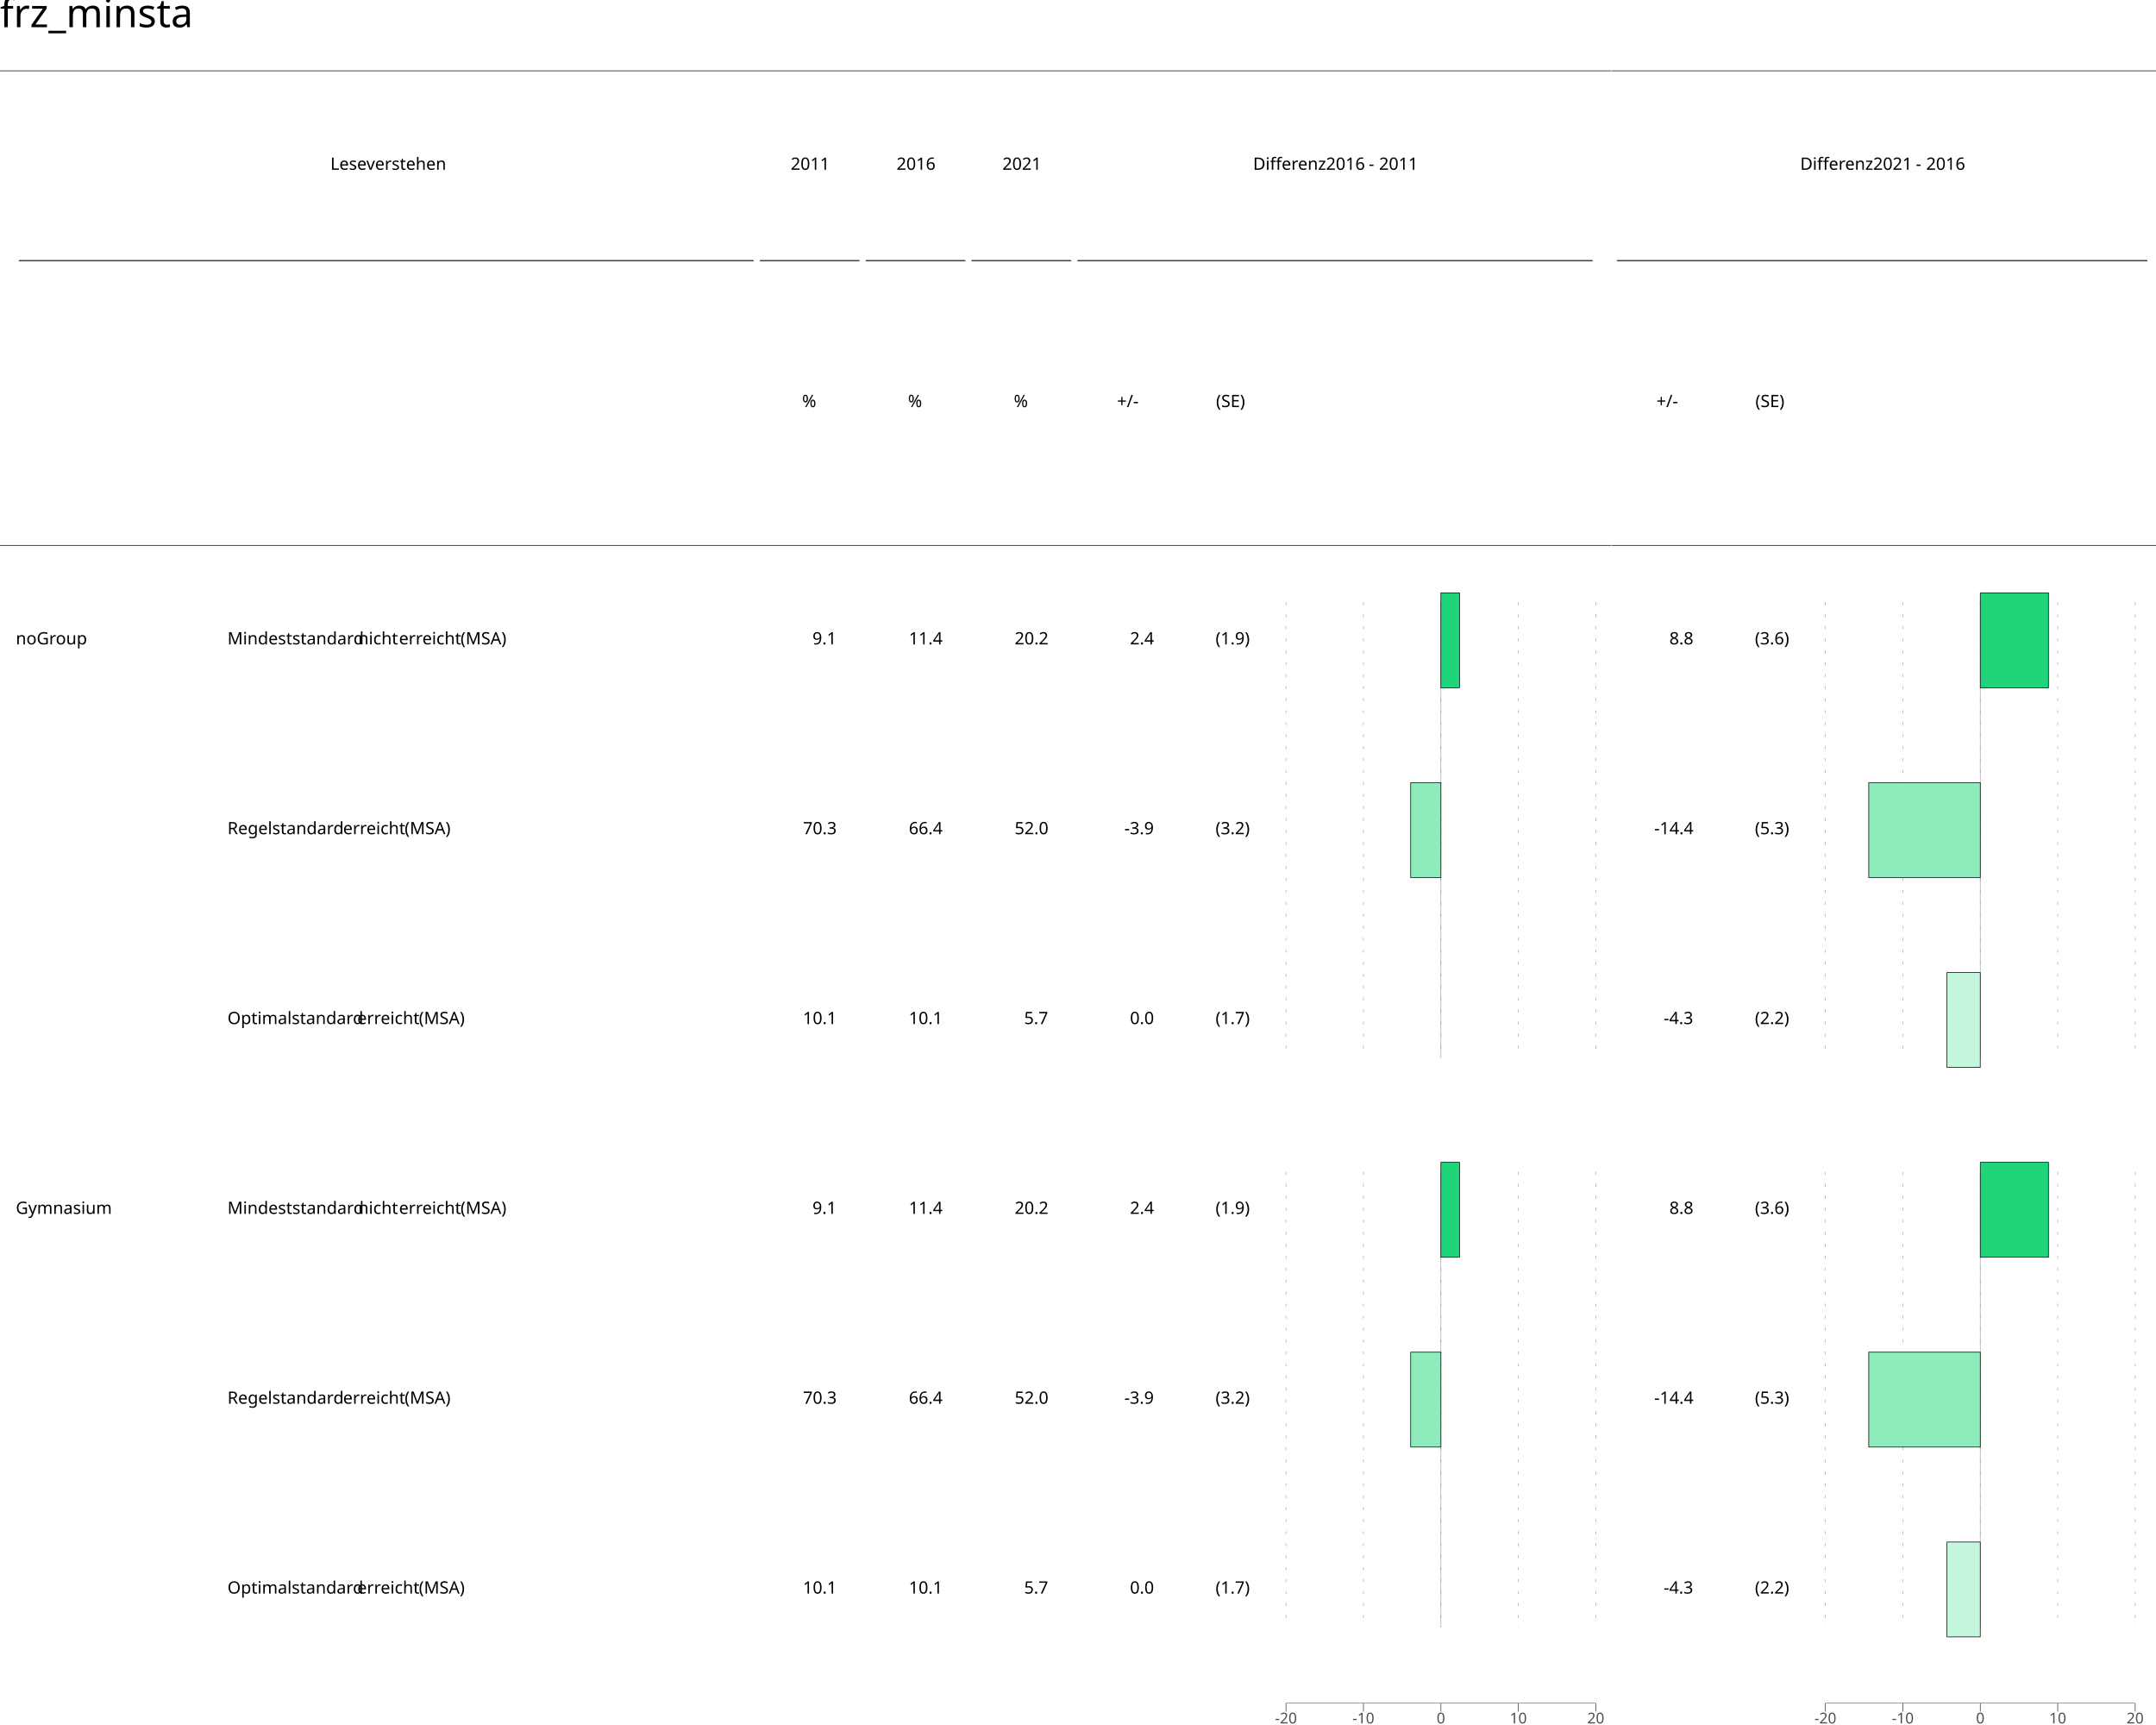
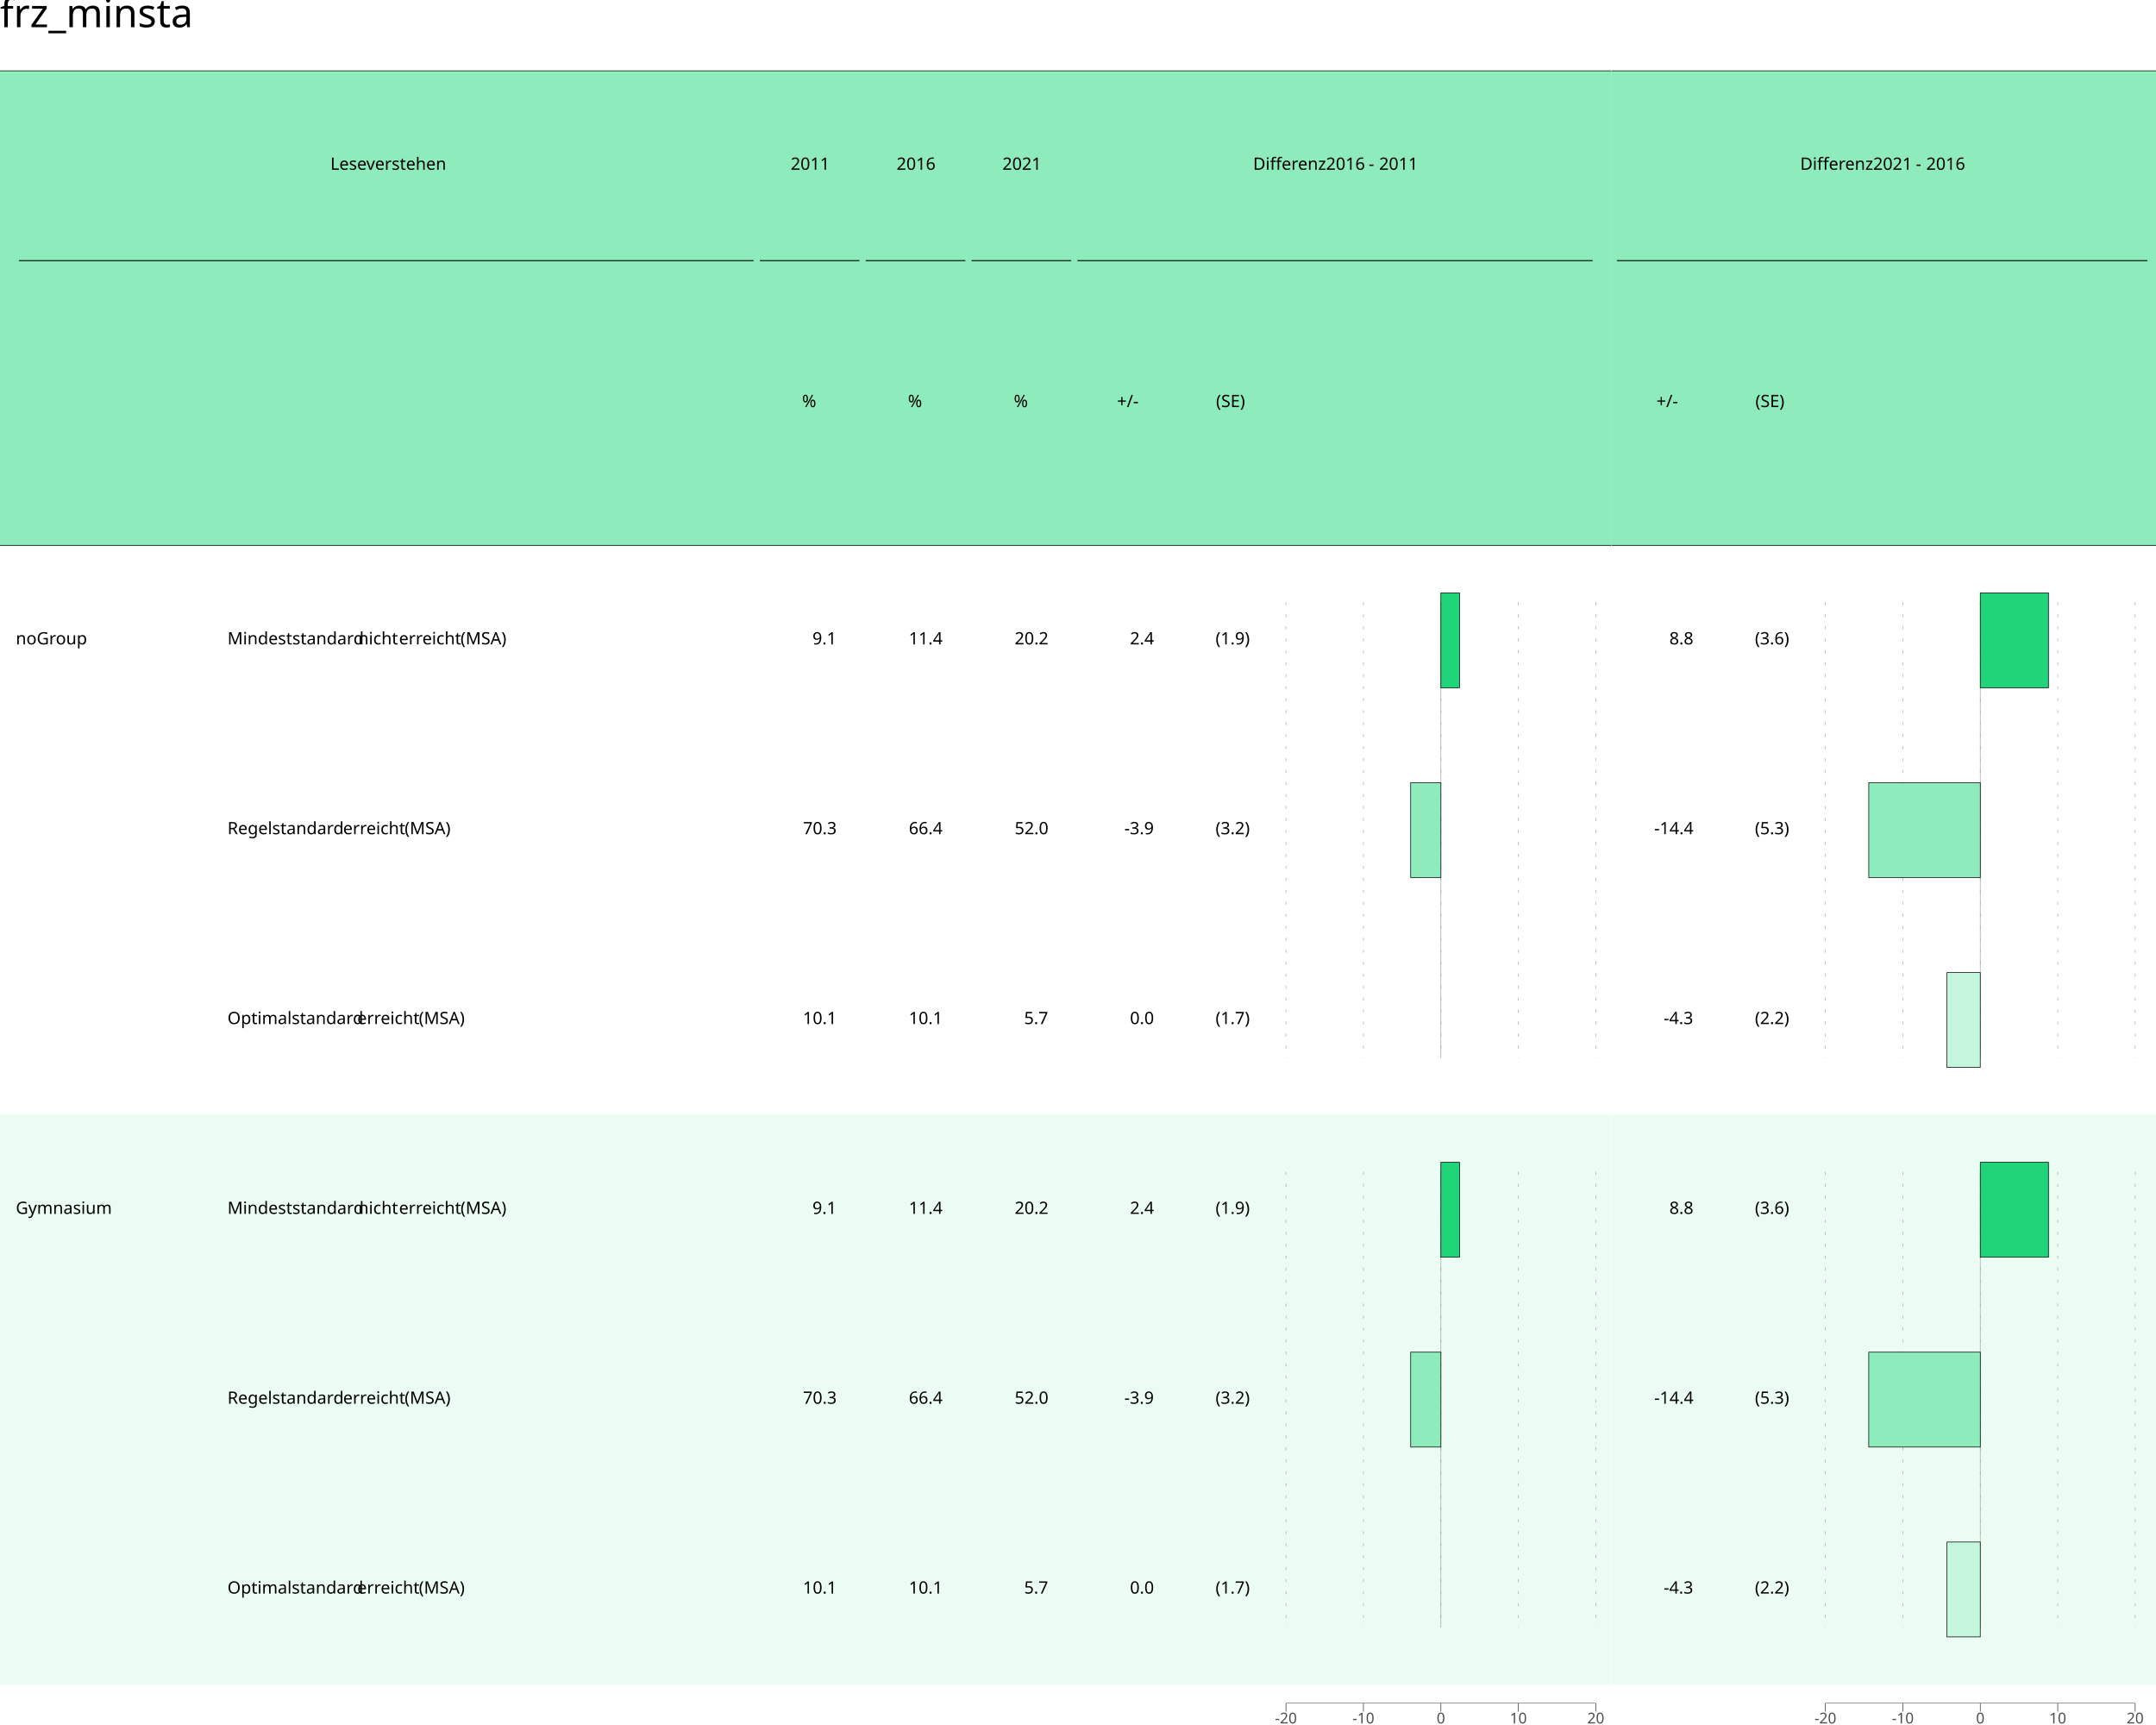
<svg xmlns="http://www.w3.org/2000/svg" class="svglite" data-engine-version="2.0" width="720.00pt" height="576.00pt" viewBox="0 0 720.00 576.00">
  <defs>
    <style type="text/css">
    .svglite line, .svglite polyline, .svglite polygon, .svglite path, .svglite rect, .svglite circle {
      fill: none;
      stroke: #000000;
      stroke-linecap: round;
      stroke-linejoin: round;
      stroke-miterlimit: 10.00;
    }
  </style>
  </defs>
  <rect width="100%" height="100%" style="stroke: none; fill: #FFFFFF;" />
  <defs>
    <clipPath id="cpMC4wMHw3MjAuMDB8MC4wMHw1NzYuMDA=">
      <rect x="0.00" y="0.00" width="720.00" height="576.00" />
    </clipPath>
  </defs>
  <g clip-path="url(#cpMC4wMHw3MjAuMDB8MC4wMHw1NzYuMDA=)">
    <rect x="0.00" y="0.00" width="720.00" height="576.00" style="stroke-width: 1.07; stroke: #FFFFFF; fill: #FFFFFF;" />
  </g>
  <defs>
    <clipPath id="cpMC4wMHw1MzguMTl8MTcuMzB8NTc2LjAw">
      <rect x="0.00" y="17.30" width="538.19" height="558.70" />
    </clipPath>
  </defs>
  <g clip-path="url(#cpMC4wMHw1MzguMTl8MTcuMzB8NTc2LjAw)">
    <rect x="0.00" y="17.30" width="538.19" height="558.70" style="stroke-width: 1.07; stroke: #FFFFFF; fill: #FFFFFF;" />
  </g>
  <g clip-path="url(#cpMC4wMHw3MjAuMDB8MC4wMHw1NzYuMDA=)">
</g>
  <defs>
    <clipPath id="cpMC4wMHw1MzguMTl8MTcuMzB8NTY4Ljc4">
      <rect x="0.00" y="17.30" width="538.19" height="551.48" />
    </clipPath>
  </defs>
  <g clip-path="url(#cpMC4wMHw1MzguMTl8MTcuMzB8NTY4Ljc4)">
    <rect x="0.00" y="17.30" width="538.19" height="551.48" style="stroke-width: 1.07; stroke: none; fill: #FFFFFF;" />
    <rect x="0.00" y="182.11" width="538.19" height="63.39" style="stroke-width: 0.21; stroke: #FFFFFF; stroke-linecap: butt; stroke-linejoin: miter; fill: #FFFFFF;" />
    <rect x="0.00" y="245.50" width="538.19" height="63.39" style="stroke-width: 0.21; stroke: #FFFFFF; stroke-linecap: butt; stroke-linejoin: miter; fill: #FFFFFF;" />
    <rect x="0.00" y="308.89" width="538.19" height="63.39" style="stroke-width: 0.21; stroke: #FFFFFF; stroke-linecap: butt; stroke-linejoin: miter; fill: #FFFFFF;" />
-     <rect x="0.00" y="372.28" width="538.19" height="63.39" style="stroke-width: 0.21; stroke: #FFFFFF; stroke-linecap: butt; stroke-linejoin: miter; fill: #FFFFFF;" />
-     <rect x="0.00" y="435.67" width="538.19" height="63.39" style="stroke-width: 0.21; stroke: #FFFFFF; stroke-linecap: butt; stroke-linejoin: miter; fill: #FFFFFF;" />
-     <rect x="0.00" y="499.05" width="538.19" height="63.39" style="stroke-width: 0.21; stroke: #FFFFFF; stroke-linecap: butt; stroke-linejoin: miter; fill: #FFFFFF;" />
+     <rect x="0.00" y="372.28" width="538.19" height="63.39" style="stroke-width: 0.21; stroke: #EBFDF3; stroke-linecap: butt; stroke-linejoin: miter; fill: #EBFDF3;" />
+     <rect x="0.00" y="435.67" width="538.19" height="63.39" style="stroke-width: 0.21; stroke: #EBFDF3; stroke-linecap: butt; stroke-linejoin: miter; fill: #EBFDF3;" />
+     <rect x="0.00" y="499.05" width="538.19" height="63.39" style="stroke-width: 0.21; stroke: #EBFDF3; stroke-linecap: butt; stroke-linejoin: miter; fill: #EBFDF3;" />
    <line x1="481.19" y1="201.13" x2="481.19" y2="353.26" style="stroke-width: 0.21; stroke: #A9A9A9; stroke-dasharray: 1.00,3.00; stroke-linecap: butt;" />
    <line x1="455.32" y1="201.13" x2="455.32" y2="353.26" style="stroke-width: 0.21; stroke: #A9A9A9; stroke-dasharray: 1.00,3.00; stroke-linecap: butt;" />
    <line x1="429.46" y1="201.13" x2="429.46" y2="353.26" style="stroke-width: 0.21; stroke: #A9A9A9; stroke-dasharray: 1.00,3.00; stroke-linecap: butt;" />
    <line x1="507.05" y1="201.13" x2="507.05" y2="353.26" style="stroke-width: 0.21; stroke: #A9A9A9; stroke-dasharray: 1.00,3.00; stroke-linecap: butt;" />
    <line x1="532.92" y1="201.13" x2="532.92" y2="353.26" style="stroke-width: 0.21; stroke: #A9A9A9; stroke-dasharray: 1.00,3.00; stroke-linecap: butt;" />
    <line x1="481.19" y1="201.13" x2="481.19" y2="353.26" style="stroke-width: 0.21; stroke: #A9A9A9; stroke-linecap: butt;" />
    <line x1="481.19" y1="391.29" x2="481.19" y2="543.43" style="stroke-width: 0.21; stroke: #A9A9A9; stroke-dasharray: 1.00,3.00; stroke-linecap: butt;" />
    <line x1="455.32" y1="391.29" x2="455.32" y2="543.43" style="stroke-width: 0.21; stroke: #A9A9A9; stroke-dasharray: 1.00,3.00; stroke-linecap: butt;" />
    <line x1="429.46" y1="391.29" x2="429.46" y2="543.43" style="stroke-width: 0.21; stroke: #A9A9A9; stroke-dasharray: 1.00,3.00; stroke-linecap: butt;" />
    <line x1="507.05" y1="391.29" x2="507.05" y2="543.43" style="stroke-width: 0.21; stroke: #A9A9A9; stroke-dasharray: 1.00,3.00; stroke-linecap: butt;" />
    <line x1="532.92" y1="391.29" x2="532.92" y2="543.43" style="stroke-width: 0.21; stroke: #A9A9A9; stroke-dasharray: 1.00,3.00; stroke-linecap: butt;" />
    <line x1="481.19" y1="391.29" x2="481.19" y2="543.43" style="stroke-width: 0.21; stroke: #A9A9A9; stroke-linecap: butt;" />
-     <rect x="0.00" y="23.64" width="538.19" height="158.47" style="stroke-width: 1.07; stroke: none; stroke-linecap: butt; stroke-linejoin: miter; fill: #FFFFFF;" />
-     <rect x="0.00" y="23.64" width="538.19" height="158.47" style="stroke-width: 1.07; stroke: none; stroke-linecap: butt; stroke-linejoin: miter; fill: #FFFFFF;" />
-     <rect x="0.00" y="23.64" width="538.19" height="158.47" style="stroke-width: 1.07; stroke: none; stroke-linecap: butt; stroke-linejoin: miter; fill: #FFFFFF;" />
-     <rect x="0.00" y="23.64" width="538.19" height="158.47" style="stroke-width: 1.07; stroke: none; stroke-linecap: butt; stroke-linejoin: miter; fill: #FFFFFF;" />
-     <rect x="0.00" y="23.64" width="538.19" height="158.47" style="stroke-width: 1.07; stroke: none; stroke-linecap: butt; stroke-linejoin: miter; fill: #FFFFFF;" />
-     <rect x="0.00" y="23.64" width="538.19" height="158.47" style="stroke-width: 1.07; stroke: none; stroke-linecap: butt; stroke-linejoin: miter; fill: #FFFFFF;" />
+     <rect x="0.00" y="23.64" width="538.19" height="158.47" style="stroke-width: 1.07; stroke: none; stroke-linecap: butt; stroke-linejoin: miter; fill: #8DEBBC;" />
+     <rect x="0.00" y="23.64" width="538.19" height="158.47" style="stroke-width: 1.07; stroke: none; stroke-linecap: butt; stroke-linejoin: miter; fill: #8DEBBC;" />
+     <rect x="0.00" y="23.64" width="538.19" height="158.47" style="stroke-width: 1.07; stroke: none; stroke-linecap: butt; stroke-linejoin: miter; fill: #8DEBBC;" />
+     <rect x="0.00" y="23.64" width="538.19" height="158.47" style="stroke-width: 1.07; stroke: none; stroke-linecap: butt; stroke-linejoin: miter; fill: #8DEBBC;" />
+     <rect x="0.00" y="23.64" width="538.19" height="158.47" style="stroke-width: 1.07; stroke: none; stroke-linecap: butt; stroke-linejoin: miter; fill: #8DEBBC;" />
+     <rect x="0.00" y="23.64" width="538.19" height="158.47" style="stroke-width: 1.07; stroke: none; stroke-linecap: butt; stroke-linejoin: miter; fill: #8DEBBC;" />
    <line x1="429.46" y1="568.78" x2="532.92" y2="568.78" style="stroke-width: 0.21; stroke-linecap: butt;" />
    <line x1="0.00" y1="182.11" x2="538.19" y2="182.11" style="stroke-width: 0.21; stroke-linecap: butt;" />
    <line x1="0.00" y1="23.64" x2="538.19" y2="23.64" style="stroke-width: 0.21; stroke-linecap: butt;" />
    <rect x="481.19" y="197.96" width="6.21" height="31.69" style="stroke-width: 0.21; stroke-linecap: butt; stroke-linejoin: miter; fill: #20D479;" />
    <rect x="471.10" y="261.35" width="10.09" height="31.69" style="stroke-width: 0.21; stroke-linecap: butt; stroke-linejoin: miter; fill: #8DEBBC;" />
    <rect x="481.19" y="324.74" width="0.00" height="31.69" style="stroke-width: 0.21; stroke-linecap: butt; stroke-linejoin: miter; fill: #C4F5DD;" />
    <rect x="481.19" y="388.12" width="6.21" height="31.69" style="stroke-width: 0.21; stroke-linecap: butt; stroke-linejoin: miter; fill: #20D479;" />
    <rect x="471.10" y="451.51" width="10.09" height="31.69" style="stroke-width: 0.21; stroke-linecap: butt; stroke-linejoin: miter; fill: #8DEBBC;" />
    <rect x="481.19" y="514.90" width="0.00" height="31.69" style="stroke-width: 0.21; stroke-linecap: butt; stroke-linejoin: miter; fill: #C4F5DD;" />
    <text x="405.93" y="215.17" style="font-size: 5.69px; font-family: sans;" textLength="11.70px" lengthAdjust="spacingAndGlyphs">(1.9)</text>
    <text x="405.93" y="278.56" style="font-size: 5.69px; font-family: sans;" textLength="11.70px" lengthAdjust="spacingAndGlyphs">(3.2)</text>
    <text x="405.93" y="341.95" style="font-size: 5.69px; font-family: sans;" textLength="11.70px" lengthAdjust="spacingAndGlyphs">(1.7)</text>
    <text x="405.93" y="405.34" style="font-size: 5.69px; font-family: sans;" textLength="11.70px" lengthAdjust="spacingAndGlyphs">(1.9)</text>
    <text x="405.93" y="468.73" style="font-size: 5.69px; font-family: sans;" textLength="11.70px" lengthAdjust="spacingAndGlyphs">(3.2)</text>
    <text x="405.93" y="532.12" style="font-size: 5.69px; font-family: sans;" textLength="11.70px" lengthAdjust="spacingAndGlyphs">(1.7)</text>
    <text x="377.36" y="215.17" style="font-size: 5.69px; font-family: sans;" textLength="7.91px" lengthAdjust="spacingAndGlyphs">2.4</text>
    <text x="375.47" y="278.56" style="font-size: 5.69px; font-family: sans;" textLength="9.81px" lengthAdjust="spacingAndGlyphs">-3.9</text>
    <text x="377.36" y="341.95" style="font-size: 5.69px; font-family: sans;" textLength="7.91px" lengthAdjust="spacingAndGlyphs">0.0</text>
    <text x="377.36" y="405.34" style="font-size: 5.69px; font-family: sans;" textLength="7.91px" lengthAdjust="spacingAndGlyphs">2.4</text>
    <text x="375.47" y="468.73" style="font-size: 5.69px; font-family: sans;" textLength="9.81px" lengthAdjust="spacingAndGlyphs">-3.9</text>
    <text x="377.36" y="532.12" style="font-size: 5.69px; font-family: sans;" textLength="7.91px" lengthAdjust="spacingAndGlyphs">0.0</text>
    <text x="338.85" y="215.17" style="font-size: 5.69px; font-family: sans;" textLength="11.08px" lengthAdjust="spacingAndGlyphs">20.2</text>
    <text x="338.85" y="278.56" style="font-size: 5.69px; font-family: sans;" textLength="11.08px" lengthAdjust="spacingAndGlyphs">52.0</text>
    <text x="342.01" y="341.95" style="font-size: 5.69px; font-family: sans;" textLength="7.91px" lengthAdjust="spacingAndGlyphs">5.7</text>
    <text x="338.85" y="405.34" style="font-size: 5.69px; font-family: sans;" textLength="11.08px" lengthAdjust="spacingAndGlyphs">20.2</text>
    <text x="338.85" y="468.73" style="font-size: 5.69px; font-family: sans;" textLength="11.08px" lengthAdjust="spacingAndGlyphs">52.0</text>
    <text x="342.01" y="532.12" style="font-size: 5.69px; font-family: sans;" textLength="7.91px" lengthAdjust="spacingAndGlyphs">5.7</text>
    <text x="303.50" y="215.17" style="font-size: 5.69px; font-family: sans;" textLength="11.08px" lengthAdjust="spacingAndGlyphs">11.4</text>
    <text x="303.50" y="278.56" style="font-size: 5.69px; font-family: sans;" textLength="11.08px" lengthAdjust="spacingAndGlyphs">66.4</text>
    <text x="303.50" y="341.95" style="font-size: 5.69px; font-family: sans;" textLength="11.08px" lengthAdjust="spacingAndGlyphs">10.1</text>
    <text x="303.50" y="405.34" style="font-size: 5.69px; font-family: sans;" textLength="11.08px" lengthAdjust="spacingAndGlyphs">11.4</text>
    <text x="303.50" y="468.73" style="font-size: 5.69px; font-family: sans;" textLength="11.08px" lengthAdjust="spacingAndGlyphs">66.4</text>
    <text x="303.50" y="532.12" style="font-size: 5.69px; font-family: sans;" textLength="11.08px" lengthAdjust="spacingAndGlyphs">10.1</text>
    <text x="271.32" y="215.17" style="font-size: 5.69px; font-family: sans;" textLength="7.91px" lengthAdjust="spacingAndGlyphs">9.1</text>
    <text x="268.15" y="278.56" style="font-size: 5.69px; font-family: sans;" textLength="11.08px" lengthAdjust="spacingAndGlyphs">70.3</text>
    <text x="268.15" y="341.95" style="font-size: 5.69px; font-family: sans;" textLength="11.08px" lengthAdjust="spacingAndGlyphs">10.1</text>
    <text x="271.32" y="405.34" style="font-size: 5.69px; font-family: sans;" textLength="7.91px" lengthAdjust="spacingAndGlyphs">9.1</text>
    <text x="268.15" y="468.73" style="font-size: 5.69px; font-family: sans;" textLength="11.08px" lengthAdjust="spacingAndGlyphs">70.3</text>
    <text x="268.15" y="532.12" style="font-size: 5.69px; font-family: sans;" textLength="11.08px" lengthAdjust="spacingAndGlyphs">10.1</text>
    <text x="75.97" y="215.17" style="font-size: 5.69px; font-family: sans;" textLength="42.08px" lengthAdjust="spacingAndGlyphs">Mindeststandard</text>
    <text x="119.63" y="215.17" style="font-size: 5.69px; font-family: sans;" textLength="12.02px" lengthAdjust="spacingAndGlyphs">nicht</text>
    <text x="133.24" y="215.17" style="font-size: 5.69px; font-family: sans;" textLength="18.98px" lengthAdjust="spacingAndGlyphs">erreicht</text>
    <text x="153.79" y="215.17" style="font-size: 5.69px; font-family: sans;" textLength="16.13px" lengthAdjust="spacingAndGlyphs">(MSA)</text>
    <text x="75.97" y="278.56" style="font-size: 5.69px; font-family: sans;" textLength="37.02px" lengthAdjust="spacingAndGlyphs">Regelstandard</text>
    <text x="114.57" y="278.56" style="font-size: 5.69px; font-family: sans;" textLength="18.98px" lengthAdjust="spacingAndGlyphs">erreicht</text>
    <text x="135.13" y="278.56" style="font-size: 5.69px; font-family: sans;" textLength="16.13px" lengthAdjust="spacingAndGlyphs">(MSA)</text>
    <text x="75.97" y="341.95" style="font-size: 5.69px; font-family: sans;" textLength="41.76px" lengthAdjust="spacingAndGlyphs">Optimalstandard</text>
    <text x="119.31" y="341.95" style="font-size: 5.69px; font-family: sans;" textLength="18.98px" lengthAdjust="spacingAndGlyphs">erreicht</text>
    <text x="139.87" y="341.95" style="font-size: 5.69px; font-family: sans;" textLength="16.13px" lengthAdjust="spacingAndGlyphs">(MSA)</text>
    <text x="75.97" y="405.34" style="font-size: 5.69px; font-family: sans;" textLength="42.08px" lengthAdjust="spacingAndGlyphs">Mindeststandard</text>
    <text x="119.63" y="405.34" style="font-size: 5.69px; font-family: sans;" textLength="12.02px" lengthAdjust="spacingAndGlyphs">nicht</text>
    <text x="133.24" y="405.34" style="font-size: 5.69px; font-family: sans;" textLength="18.98px" lengthAdjust="spacingAndGlyphs">erreicht</text>
    <text x="153.79" y="405.34" style="font-size: 5.69px; font-family: sans;" textLength="16.13px" lengthAdjust="spacingAndGlyphs">(MSA)</text>
    <text x="75.97" y="468.73" style="font-size: 5.69px; font-family: sans;" textLength="37.02px" lengthAdjust="spacingAndGlyphs">Regelstandard</text>
    <text x="114.57" y="468.73" style="font-size: 5.69px; font-family: sans;" textLength="18.98px" lengthAdjust="spacingAndGlyphs">erreicht</text>
    <text x="135.13" y="468.73" style="font-size: 5.69px; font-family: sans;" textLength="16.13px" lengthAdjust="spacingAndGlyphs">(MSA)</text>
    <text x="75.97" y="532.12" style="font-size: 5.69px; font-family: sans;" textLength="41.76px" lengthAdjust="spacingAndGlyphs">Optimalstandard</text>
    <text x="119.31" y="532.12" style="font-size: 5.69px; font-family: sans;" textLength="18.98px" lengthAdjust="spacingAndGlyphs">erreicht</text>
    <text x="139.87" y="532.12" style="font-size: 5.69px; font-family: sans;" textLength="16.13px" lengthAdjust="spacingAndGlyphs">(MSA)</text>
    <text x="5.28" y="215.17" style="font-size: 5.69px; font-family: sans;" textLength="22.15px" lengthAdjust="spacingAndGlyphs">noGroup</text>
    <text x="5.28" y="405.34" style="font-size: 5.69px; font-family: sans;" textLength="30.37px" lengthAdjust="spacingAndGlyphs">Gymnasium</text>
    <line x1="6.31" y1="87.03" x2="251.68" y2="87.03" style="stroke-width: 0.32; stroke-linecap: butt;" />
    <text x="110.33" y="56.70" style="font-size: 5.69px; font-family: sans;" textLength="37.34px" lengthAdjust="spacingAndGlyphs">Leseverstehen</text>
    <line x1="253.75" y1="87.03" x2="287.03" y2="87.03" style="stroke-width: 0.32; stroke-linecap: butt;" />
    <text x="264.06" y="56.70" style="font-size: 5.69px; font-family: sans;" textLength="12.66px" lengthAdjust="spacingAndGlyphs">2011</text>
    <line x1="289.10" y1="87.03" x2="322.38" y2="87.03" style="stroke-width: 0.32; stroke-linecap: butt;" />
    <text x="299.41" y="56.70" style="font-size: 5.69px; font-family: sans;" textLength="12.66px" lengthAdjust="spacingAndGlyphs">2016</text>
    <line x1="324.45" y1="87.03" x2="357.73" y2="87.03" style="stroke-width: 0.32; stroke-linecap: butt;" />
    <text x="334.76" y="56.70" style="font-size: 5.69px; font-family: sans;" textLength="12.66px" lengthAdjust="spacingAndGlyphs">2021</text>
    <line x1="359.80" y1="87.03" x2="531.88" y2="87.03" style="stroke-width: 0.32; stroke-linecap: butt;" />
    <text x="418.47" y="56.70" style="font-size: 5.69px; font-family: sans;" textLength="22.77px" lengthAdjust="spacingAndGlyphs">Differenz</text>
    <text x="442.83" y="56.70" style="font-size: 5.69px; font-family: sans;" textLength="12.66px" lengthAdjust="spacingAndGlyphs">2016</text>
    <text x="457.07" y="56.70" style="font-size: 5.69px; font-family: sans;" textLength="1.89px" lengthAdjust="spacingAndGlyphs">-</text>
    <text x="460.54" y="56.70" style="font-size: 5.69px; font-family: sans;" textLength="12.66px" lengthAdjust="spacingAndGlyphs">2011</text>
    <text x="406.09" y="135.94" style="font-size: 5.69px; font-family: sans;" textLength="11.38px" lengthAdjust="spacingAndGlyphs">(SE)</text>
    <text x="373.03" y="135.94" style="font-size: 5.69px; font-family: sans;" textLength="6.80px" lengthAdjust="spacingAndGlyphs">+/-</text>
    <text x="338.56" y="135.94" style="font-size: 5.69px; font-family: sans;" textLength="5.06px" lengthAdjust="spacingAndGlyphs">%</text>
    <text x="303.21" y="135.94" style="font-size: 5.69px; font-family: sans;" textLength="5.06px" lengthAdjust="spacingAndGlyphs">%</text>
    <text x="267.86" y="135.94" style="font-size: 5.69px; font-family: sans;" textLength="5.06px" lengthAdjust="spacingAndGlyphs">%</text>
  </g>
  <g clip-path="url(#cpMC4wMHw3MjAuMDB8MC4wMHw1NzYuMDA=)">
    <polyline points="481.19,571.52 481.19,568.78 " style="stroke-width: 0.21; stroke: #333333; stroke-linecap: butt;" />
    <polyline points="455.32,571.52 455.32,568.78 " style="stroke-width: 0.21; stroke: #333333; stroke-linecap: butt;" />
    <polyline points="429.46,571.52 429.46,568.78 " style="stroke-width: 0.21; stroke: #333333; stroke-linecap: butt;" />
    <polyline points="507.05,571.52 507.05,568.78 " style="stroke-width: 0.21; stroke: #333333; stroke-linecap: butt;" />
    <polyline points="532.92,571.52 532.92,568.78 " style="stroke-width: 0.21; stroke: #333333; stroke-linecap: butt;" />
    <text x="481.19" y="575.48" text-anchor="middle" style="font-size: 5.00px; fill: #4D4D4D; font-family: sans;" textLength="2.78px" lengthAdjust="spacingAndGlyphs">0</text>
    <text x="455.32" y="575.48" text-anchor="middle" style="font-size: 5.00px; fill: #4D4D4D; font-family: sans;" textLength="7.23px" lengthAdjust="spacingAndGlyphs">-10</text>
    <text x="429.46" y="575.48" text-anchor="middle" style="font-size: 5.00px; fill: #4D4D4D; font-family: sans;" textLength="7.23px" lengthAdjust="spacingAndGlyphs">-20</text>
    <text x="507.05" y="575.48" text-anchor="middle" style="font-size: 5.00px; fill: #4D4D4D; font-family: sans;" textLength="5.56px" lengthAdjust="spacingAndGlyphs">10</text>
    <text x="532.92" y="575.48" text-anchor="middle" style="font-size: 5.00px; fill: #4D4D4D; font-family: sans;" textLength="5.56px" lengthAdjust="spacingAndGlyphs">20</text>
  </g>
  <defs>
    <clipPath id="cpNTM4LjE5fDcyMC4wMHwxNy4zMHw1NzYuMDA=">
      <rect x="538.19" y="17.30" width="181.81" height="558.70" />
    </clipPath>
  </defs>
  <g clip-path="url(#cpNTM4LjE5fDcyMC4wMHwxNy4zMHw1NzYuMDA=)">
    <rect x="538.19" y="17.30" width="181.81" height="558.70" style="stroke-width: 1.07; stroke: #FFFFFF; fill: #FFFFFF;" />
  </g>
  <g clip-path="url(#cpMC4wMHw3MjAuMDB8MC4wMHw1NzYuMDA=)">
</g>
  <defs>
    <clipPath id="cpNTM4LjE5fDcyMC4wMHwxNy4zMHw1NjguNzg=">
      <rect x="538.19" y="17.30" width="181.81" height="551.48" />
    </clipPath>
  </defs>
  <g clip-path="url(#cpNTM4LjE5fDcyMC4wMHwxNy4zMHw1NjguNzg=)">
    <rect x="538.19" y="17.30" width="181.81" height="551.48" style="stroke-width: 1.07; stroke: none; fill: #FFFFFF;" />
    <rect x="538.19" y="182.11" width="181.81" height="63.39" style="stroke-width: 0.21; stroke: #FFFFFF; stroke-linecap: butt; stroke-linejoin: miter; fill: #FFFFFF;" />
    <rect x="538.19" y="245.50" width="181.81" height="63.39" style="stroke-width: 0.21; stroke: #FFFFFF; stroke-linecap: butt; stroke-linejoin: miter; fill: #FFFFFF;" />
    <rect x="538.19" y="308.89" width="181.81" height="63.39" style="stroke-width: 0.21; stroke: #FFFFFF; stroke-linecap: butt; stroke-linejoin: miter; fill: #FFFFFF;" />
-     <rect x="538.19" y="372.28" width="181.81" height="63.39" style="stroke-width: 0.21; stroke: #FFFFFF; stroke-linecap: butt; stroke-linejoin: miter; fill: #FFFFFF;" />
-     <rect x="538.19" y="435.67" width="181.81" height="63.39" style="stroke-width: 0.21; stroke: #FFFFFF; stroke-linecap: butt; stroke-linejoin: miter; fill: #FFFFFF;" />
-     <rect x="538.19" y="499.05" width="181.81" height="63.39" style="stroke-width: 0.21; stroke: #FFFFFF; stroke-linecap: butt; stroke-linejoin: miter; fill: #FFFFFF;" />
+     <rect x="538.19" y="372.28" width="181.81" height="63.39" style="stroke-width: 0.21; stroke: #EBFDF3; stroke-linecap: butt; stroke-linejoin: miter; fill: #EBFDF3;" />
+     <rect x="538.19" y="435.67" width="181.81" height="63.39" style="stroke-width: 0.21; stroke: #EBFDF3; stroke-linecap: butt; stroke-linejoin: miter; fill: #EBFDF3;" />
+     <rect x="538.19" y="499.05" width="181.81" height="63.39" style="stroke-width: 0.21; stroke: #EBFDF3; stroke-linecap: butt; stroke-linejoin: miter; fill: #EBFDF3;" />
    <line x1="661.32" y1="201.13" x2="661.32" y2="353.26" style="stroke-width: 0.21; stroke: #A9A9A9; stroke-dasharray: 1.00,3.00; stroke-linecap: butt;" />
    <line x1="635.45" y1="201.13" x2="635.45" y2="353.26" style="stroke-width: 0.21; stroke: #A9A9A9; stroke-dasharray: 1.00,3.00; stroke-linecap: butt;" />
    <line x1="609.59" y1="201.13" x2="609.59" y2="353.26" style="stroke-width: 0.21; stroke: #A9A9A9; stroke-dasharray: 1.00,3.00; stroke-linecap: butt;" />
    <line x1="687.18" y1="201.13" x2="687.18" y2="353.26" style="stroke-width: 0.21; stroke: #A9A9A9; stroke-dasharray: 1.00,3.00; stroke-linecap: butt;" />
    <line x1="713.04" y1="201.13" x2="713.04" y2="353.26" style="stroke-width: 0.21; stroke: #A9A9A9; stroke-dasharray: 1.00,3.00; stroke-linecap: butt;" />
    <line x1="661.32" y1="201.13" x2="661.32" y2="353.26" style="stroke-width: 0.21; stroke: #A9A9A9; stroke-linecap: butt;" />
    <line x1="661.32" y1="391.29" x2="661.32" y2="543.43" style="stroke-width: 0.21; stroke: #A9A9A9; stroke-dasharray: 1.00,3.00; stroke-linecap: butt;" />
    <line x1="635.45" y1="391.29" x2="635.45" y2="543.43" style="stroke-width: 0.21; stroke: #A9A9A9; stroke-dasharray: 1.00,3.00; stroke-linecap: butt;" />
    <line x1="609.59" y1="391.29" x2="609.59" y2="543.43" style="stroke-width: 0.21; stroke: #A9A9A9; stroke-dasharray: 1.00,3.00; stroke-linecap: butt;" />
    <line x1="687.18" y1="391.29" x2="687.18" y2="543.43" style="stroke-width: 0.21; stroke: #A9A9A9; stroke-dasharray: 1.00,3.00; stroke-linecap: butt;" />
    <line x1="713.04" y1="391.29" x2="713.04" y2="543.43" style="stroke-width: 0.21; stroke: #A9A9A9; stroke-dasharray: 1.00,3.00; stroke-linecap: butt;" />
    <line x1="661.32" y1="391.29" x2="661.32" y2="543.43" style="stroke-width: 0.21; stroke: #A9A9A9; stroke-linecap: butt;" />
-     <rect x="538.19" y="23.64" width="181.81" height="158.47" style="stroke-width: 1.07; stroke: none; stroke-linecap: butt; stroke-linejoin: miter; fill: #FFFFFF;" />
-     <rect x="538.19" y="23.64" width="181.81" height="158.47" style="stroke-width: 1.07; stroke: none; stroke-linecap: butt; stroke-linejoin: miter; fill: #FFFFFF;" />
-     <rect x="538.19" y="23.64" width="181.81" height="158.47" style="stroke-width: 1.07; stroke: none; stroke-linecap: butt; stroke-linejoin: miter; fill: #FFFFFF;" />
-     <rect x="538.19" y="23.64" width="181.81" height="158.47" style="stroke-width: 1.07; stroke: none; stroke-linecap: butt; stroke-linejoin: miter; fill: #FFFFFF;" />
-     <rect x="538.19" y="23.64" width="181.81" height="158.47" style="stroke-width: 1.07; stroke: none; stroke-linecap: butt; stroke-linejoin: miter; fill: #FFFFFF;" />
-     <rect x="538.19" y="23.64" width="181.81" height="158.47" style="stroke-width: 1.07; stroke: none; stroke-linecap: butt; stroke-linejoin: miter; fill: #FFFFFF;" />
+     <rect x="538.19" y="23.64" width="181.81" height="158.47" style="stroke-width: 1.07; stroke: none; stroke-linecap: butt; stroke-linejoin: miter; fill: #8DEBBC;" />
+     <rect x="538.19" y="23.64" width="181.81" height="158.47" style="stroke-width: 1.07; stroke: none; stroke-linecap: butt; stroke-linejoin: miter; fill: #8DEBBC;" />
+     <rect x="538.19" y="23.64" width="181.81" height="158.47" style="stroke-width: 1.07; stroke: none; stroke-linecap: butt; stroke-linejoin: miter; fill: #8DEBBC;" />
+     <rect x="538.19" y="23.64" width="181.81" height="158.47" style="stroke-width: 1.07; stroke: none; stroke-linecap: butt; stroke-linejoin: miter; fill: #8DEBBC;" />
+     <rect x="538.19" y="23.64" width="181.81" height="158.47" style="stroke-width: 1.07; stroke: none; stroke-linecap: butt; stroke-linejoin: miter; fill: #8DEBBC;" />
+     <rect x="538.19" y="23.64" width="181.81" height="158.47" style="stroke-width: 1.07; stroke: none; stroke-linecap: butt; stroke-linejoin: miter; fill: #8DEBBC;" />
    <line x1="609.59" y1="568.78" x2="713.04" y2="568.78" style="stroke-width: 0.21; stroke-linecap: butt;" />
    <line x1="538.19" y1="182.11" x2="720.00" y2="182.11" style="stroke-width: 0.21; stroke-linecap: butt;" />
    <line x1="538.19" y1="23.64" x2="720.00" y2="23.64" style="stroke-width: 0.21; stroke-linecap: butt;" />
    <rect x="661.32" y="197.96" width="22.76" height="31.69" style="stroke-width: 0.21; stroke-linecap: butt; stroke-linejoin: miter; fill: #20D479;" />
    <rect x="624.07" y="261.35" width="37.25" height="31.69" style="stroke-width: 0.21; stroke-linecap: butt; stroke-linejoin: miter; fill: #8DEBBC;" />
    <rect x="650.19" y="324.74" width="11.12" height="31.69" style="stroke-width: 0.21; stroke-linecap: butt; stroke-linejoin: miter; fill: #C4F5DD;" />
    <rect x="661.32" y="388.12" width="22.76" height="31.69" style="stroke-width: 0.21; stroke-linecap: butt; stroke-linejoin: miter; fill: #20D479;" />
    <rect x="624.07" y="451.51" width="37.25" height="31.69" style="stroke-width: 0.21; stroke-linecap: butt; stroke-linejoin: miter; fill: #8DEBBC;" />
    <rect x="650.19" y="514.90" width="11.12" height="31.69" style="stroke-width: 0.21; stroke-linecap: butt; stroke-linejoin: miter; fill: #C4F5DD;" />
    <text x="586.06" y="215.17" style="font-size: 5.69px; font-family: sans;" textLength="11.70px" lengthAdjust="spacingAndGlyphs">(3.6)</text>
    <text x="586.06" y="278.56" style="font-size: 5.69px; font-family: sans;" textLength="11.70px" lengthAdjust="spacingAndGlyphs">(5.3)</text>
    <text x="586.06" y="341.95" style="font-size: 5.69px; font-family: sans;" textLength="11.70px" lengthAdjust="spacingAndGlyphs">(2.2)</text>
    <text x="586.06" y="405.34" style="font-size: 5.69px; font-family: sans;" textLength="11.70px" lengthAdjust="spacingAndGlyphs">(3.6)</text>
    <text x="586.06" y="468.73" style="font-size: 5.69px; font-family: sans;" textLength="11.70px" lengthAdjust="spacingAndGlyphs">(5.3)</text>
    <text x="586.06" y="532.12" style="font-size: 5.69px; font-family: sans;" textLength="11.70px" lengthAdjust="spacingAndGlyphs">(2.2)</text>
    <text x="557.49" y="215.17" style="font-size: 5.69px; font-family: sans;" textLength="7.91px" lengthAdjust="spacingAndGlyphs">8.8</text>
    <text x="552.43" y="278.56" style="font-size: 5.69px; font-family: sans;" textLength="12.97px" lengthAdjust="spacingAndGlyphs">-14.4</text>
    <text x="555.59" y="341.95" style="font-size: 5.69px; font-family: sans;" textLength="9.81px" lengthAdjust="spacingAndGlyphs">-4.3</text>
    <text x="557.49" y="405.34" style="font-size: 5.69px; font-family: sans;" textLength="7.91px" lengthAdjust="spacingAndGlyphs">8.8</text>
    <text x="552.43" y="468.73" style="font-size: 5.69px; font-family: sans;" textLength="12.97px" lengthAdjust="spacingAndGlyphs">-14.4</text>
    <text x="555.59" y="532.12" style="font-size: 5.69px; font-family: sans;" textLength="9.81px" lengthAdjust="spacingAndGlyphs">-4.3</text>
    <line x1="539.98" y1="87.03" x2="717.13" y2="87.03" style="stroke-width: 0.32; stroke-linecap: butt;" />
    <text x="601.19" y="56.70" style="font-size: 5.69px; font-family: sans;" textLength="22.77px" lengthAdjust="spacingAndGlyphs">Differenz</text>
    <text x="625.54" y="56.70" style="font-size: 5.69px; font-family: sans;" textLength="12.66px" lengthAdjust="spacingAndGlyphs">2021</text>
    <text x="639.78" y="56.70" style="font-size: 5.69px; font-family: sans;" textLength="1.89px" lengthAdjust="spacingAndGlyphs">-</text>
    <text x="643.26" y="56.70" style="font-size: 5.69px; font-family: sans;" textLength="12.66px" lengthAdjust="spacingAndGlyphs">2016</text>
    <text x="586.22" y="135.94" style="font-size: 5.69px; font-family: sans;" textLength="11.38px" lengthAdjust="spacingAndGlyphs">(SE)</text>
    <text x="553.16" y="135.94" style="font-size: 5.69px; font-family: sans;" textLength="6.80px" lengthAdjust="spacingAndGlyphs">+/-</text>
  </g>
  <g clip-path="url(#cpMC4wMHw3MjAuMDB8MC4wMHw1NzYuMDA=)">
    <polyline points="661.32,571.52 661.32,568.78 " style="stroke-width: 0.21; stroke: #333333; stroke-linecap: butt;" />
    <polyline points="635.45,571.52 635.45,568.78 " style="stroke-width: 0.21; stroke: #333333; stroke-linecap: butt;" />
    <polyline points="609.59,571.52 609.59,568.78 " style="stroke-width: 0.21; stroke: #333333; stroke-linecap: butt;" />
    <polyline points="687.18,571.52 687.18,568.78 " style="stroke-width: 0.21; stroke: #333333; stroke-linecap: butt;" />
    <polyline points="713.04,571.52 713.04,568.78 " style="stroke-width: 0.21; stroke: #333333; stroke-linecap: butt;" />
    <text x="661.32" y="575.48" text-anchor="middle" style="font-size: 5.00px; fill: #4D4D4D; font-family: sans;" textLength="2.78px" lengthAdjust="spacingAndGlyphs">0</text>
    <text x="635.45" y="575.48" text-anchor="middle" style="font-size: 5.00px; fill: #4D4D4D; font-family: sans;" textLength="7.23px" lengthAdjust="spacingAndGlyphs">-10</text>
    <text x="609.59" y="575.48" text-anchor="middle" style="font-size: 5.00px; fill: #4D4D4D; font-family: sans;" textLength="7.23px" lengthAdjust="spacingAndGlyphs">-20</text>
    <text x="687.18" y="575.48" text-anchor="middle" style="font-size: 5.00px; fill: #4D4D4D; font-family: sans;" textLength="5.56px" lengthAdjust="spacingAndGlyphs">10</text>
    <text x="713.04" y="575.48" text-anchor="middle" style="font-size: 5.00px; fill: #4D4D4D; font-family: sans;" textLength="5.56px" lengthAdjust="spacingAndGlyphs">20</text>
    <text x="0.00" y="9.08" style="font-size: 13.20px; font-family: sans;" textLength="60.90px" lengthAdjust="spacingAndGlyphs">frz_minsta</text>
  </g>
</svg>
